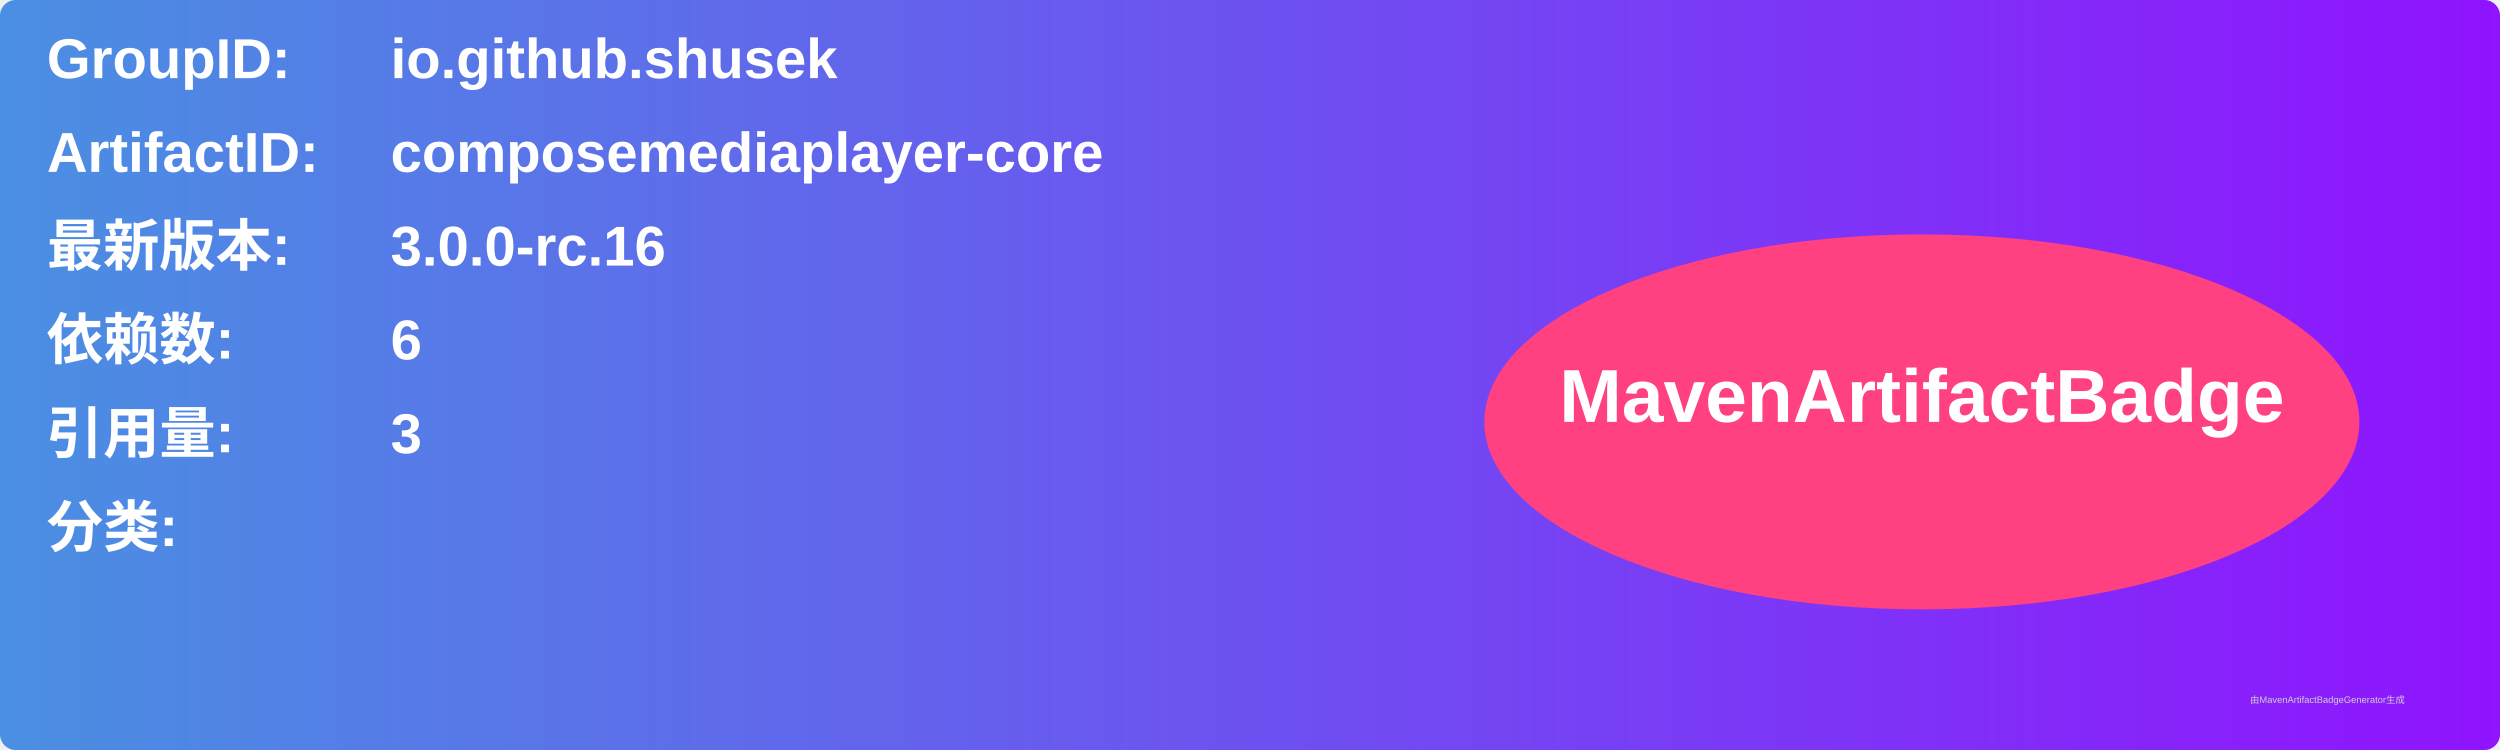
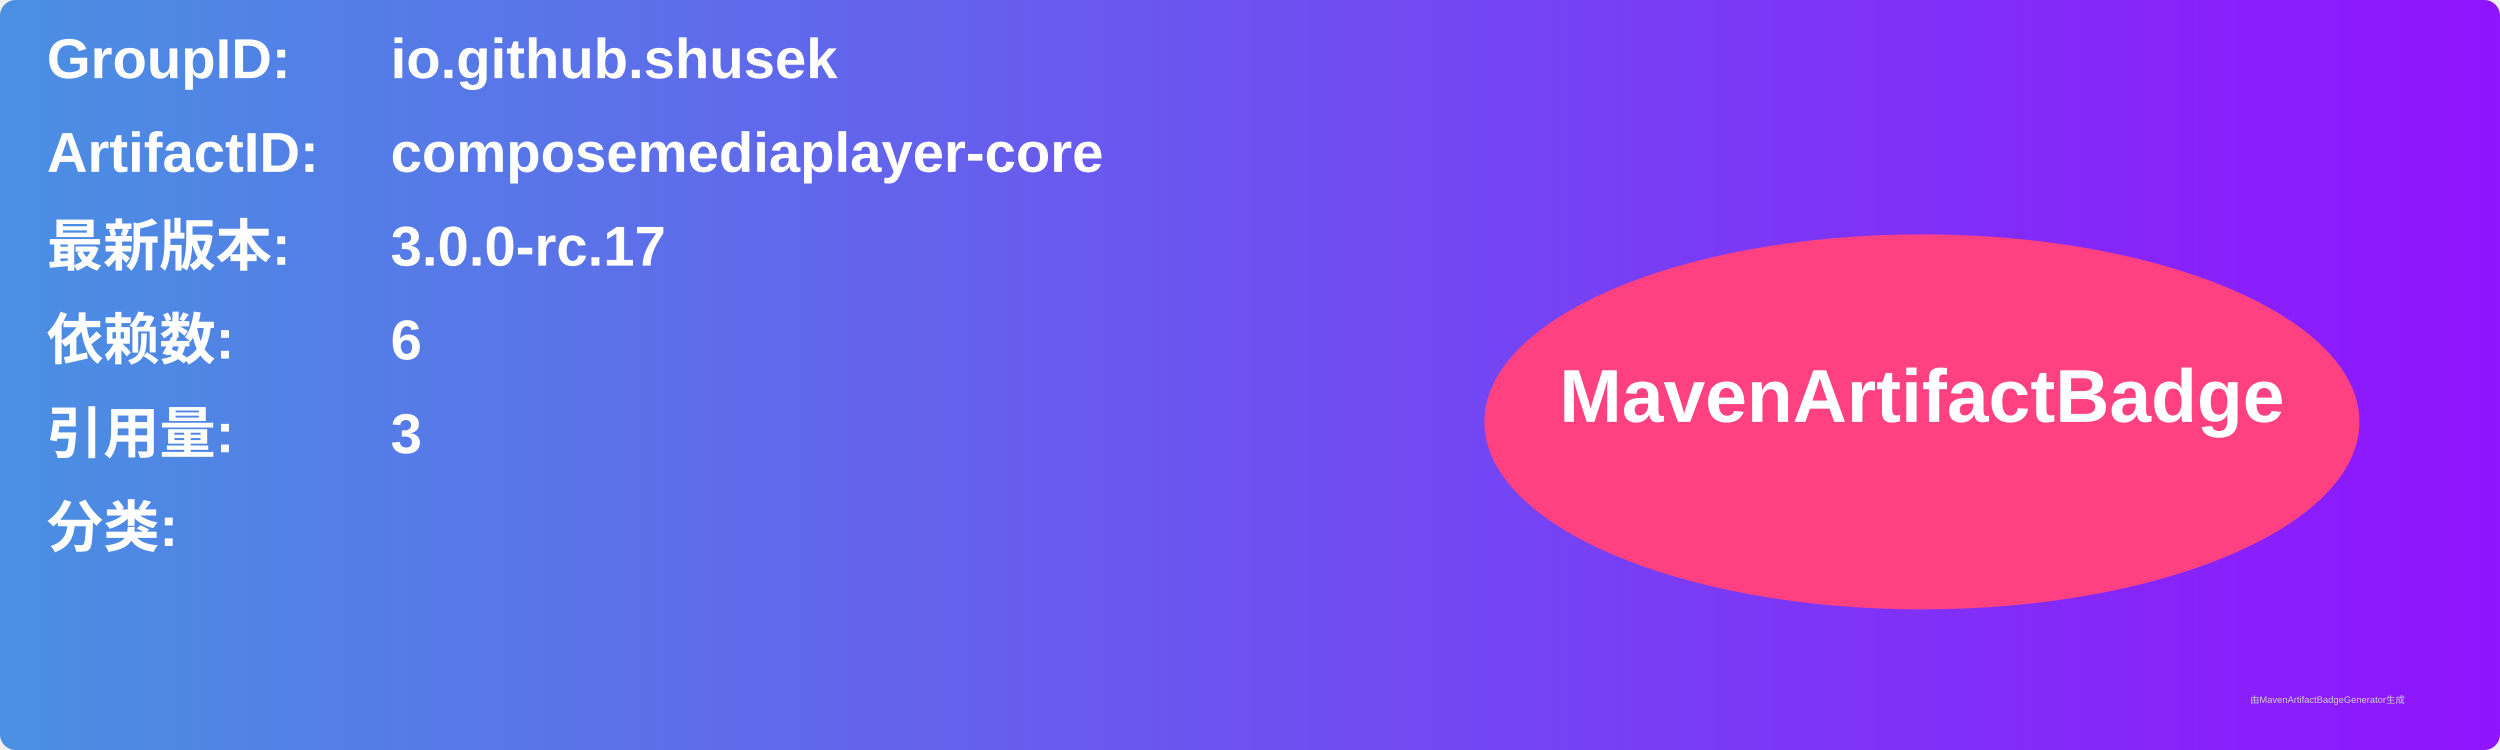
<svg xmlns="http://www.w3.org/2000/svg" width="800" height="240" viewBox="0 0 800 240">
  <linearGradient id="grad" x1="0%" y1="0%" x2="100%" y2="0%">
    <stop offset="0%" stop-color="#4a90e2" />
    <stop offset="100%" stop-color="#9013fe" />
  </linearGradient>
  <rect width="100%" height="100%" rx="5" ry="5" fill="url(#grad)" />
  <g transform="translate(15, 15)">
    <text x="0" y="10" font-family="Arial" font-size="18" fill="white" font-weight="bold" width="260">GroupID:</text>
    <text x="110" y="10" font-family="Arial" font-size="18" fill="white" font-weight="bold" width="460">io.github.shusek</text>
    <text x="0" y="40" font-family="Arial" font-size="18" fill="white" font-weight="bold" width="260">ArtifactID:</text>
    <text x="110" y="40" font-family="Arial" font-size="18" fill="white" font-weight="bold" width="460">composemediaplayer-core</text>
    <text x="0" y="70" font-family="Arial" font-size="18" fill="white" font-weight="bold">最新版本:</text>
    <text x="110" y="70" font-family="Arial" font-size="18" fill="white" font-weight="bold">
-       <tspan font-weight="bold">3.0.0-rc.16</tspan>
+       <tspan font-weight="bold">3.0.0-rc.17</tspan>
    </text>
    <text x="0" y="100" font-family="Arial" font-size="18" fill="white" font-weight="bold">依赖数: </text>
    <text x="110" y="100" font-family="Arial" font-size="18" fill="white">
      <tspan font-weight="bold">6</tspan>
    </text>
    <text x="0" y="130" font-family="Arial" font-size="18" fill="white" font-weight="bold">引用量: </text>
    <text x="110" y="130" font-family="Arial" font-size="18" fill="white">
      <tspan font-weight="bold">3</tspan>
    </text>
    <text x="0" y="160" font-family="Arial" font-size="18" fill="white" font-weight="bold">分类:</text>
    <text x="10" y="190" font-family="Arial" font-size="10" fill="white">
      <tspan font-weight="bold" />
    </text>
    <ellipse cx="600" cy="120" rx="140" ry="60" fill="#ff4081" />
    <text x="600" y="120" text-anchor="middle" font-family="Arial" font-size="24" fill="white" font-weight="bold">MavenArtifactBadge</text>
  </g>
  <text x="720" y="225" font-family="Arial" font-size="3" fill="#d0d0d0">由MavenArtifactBadgeGenerator生成</text>
</svg>
